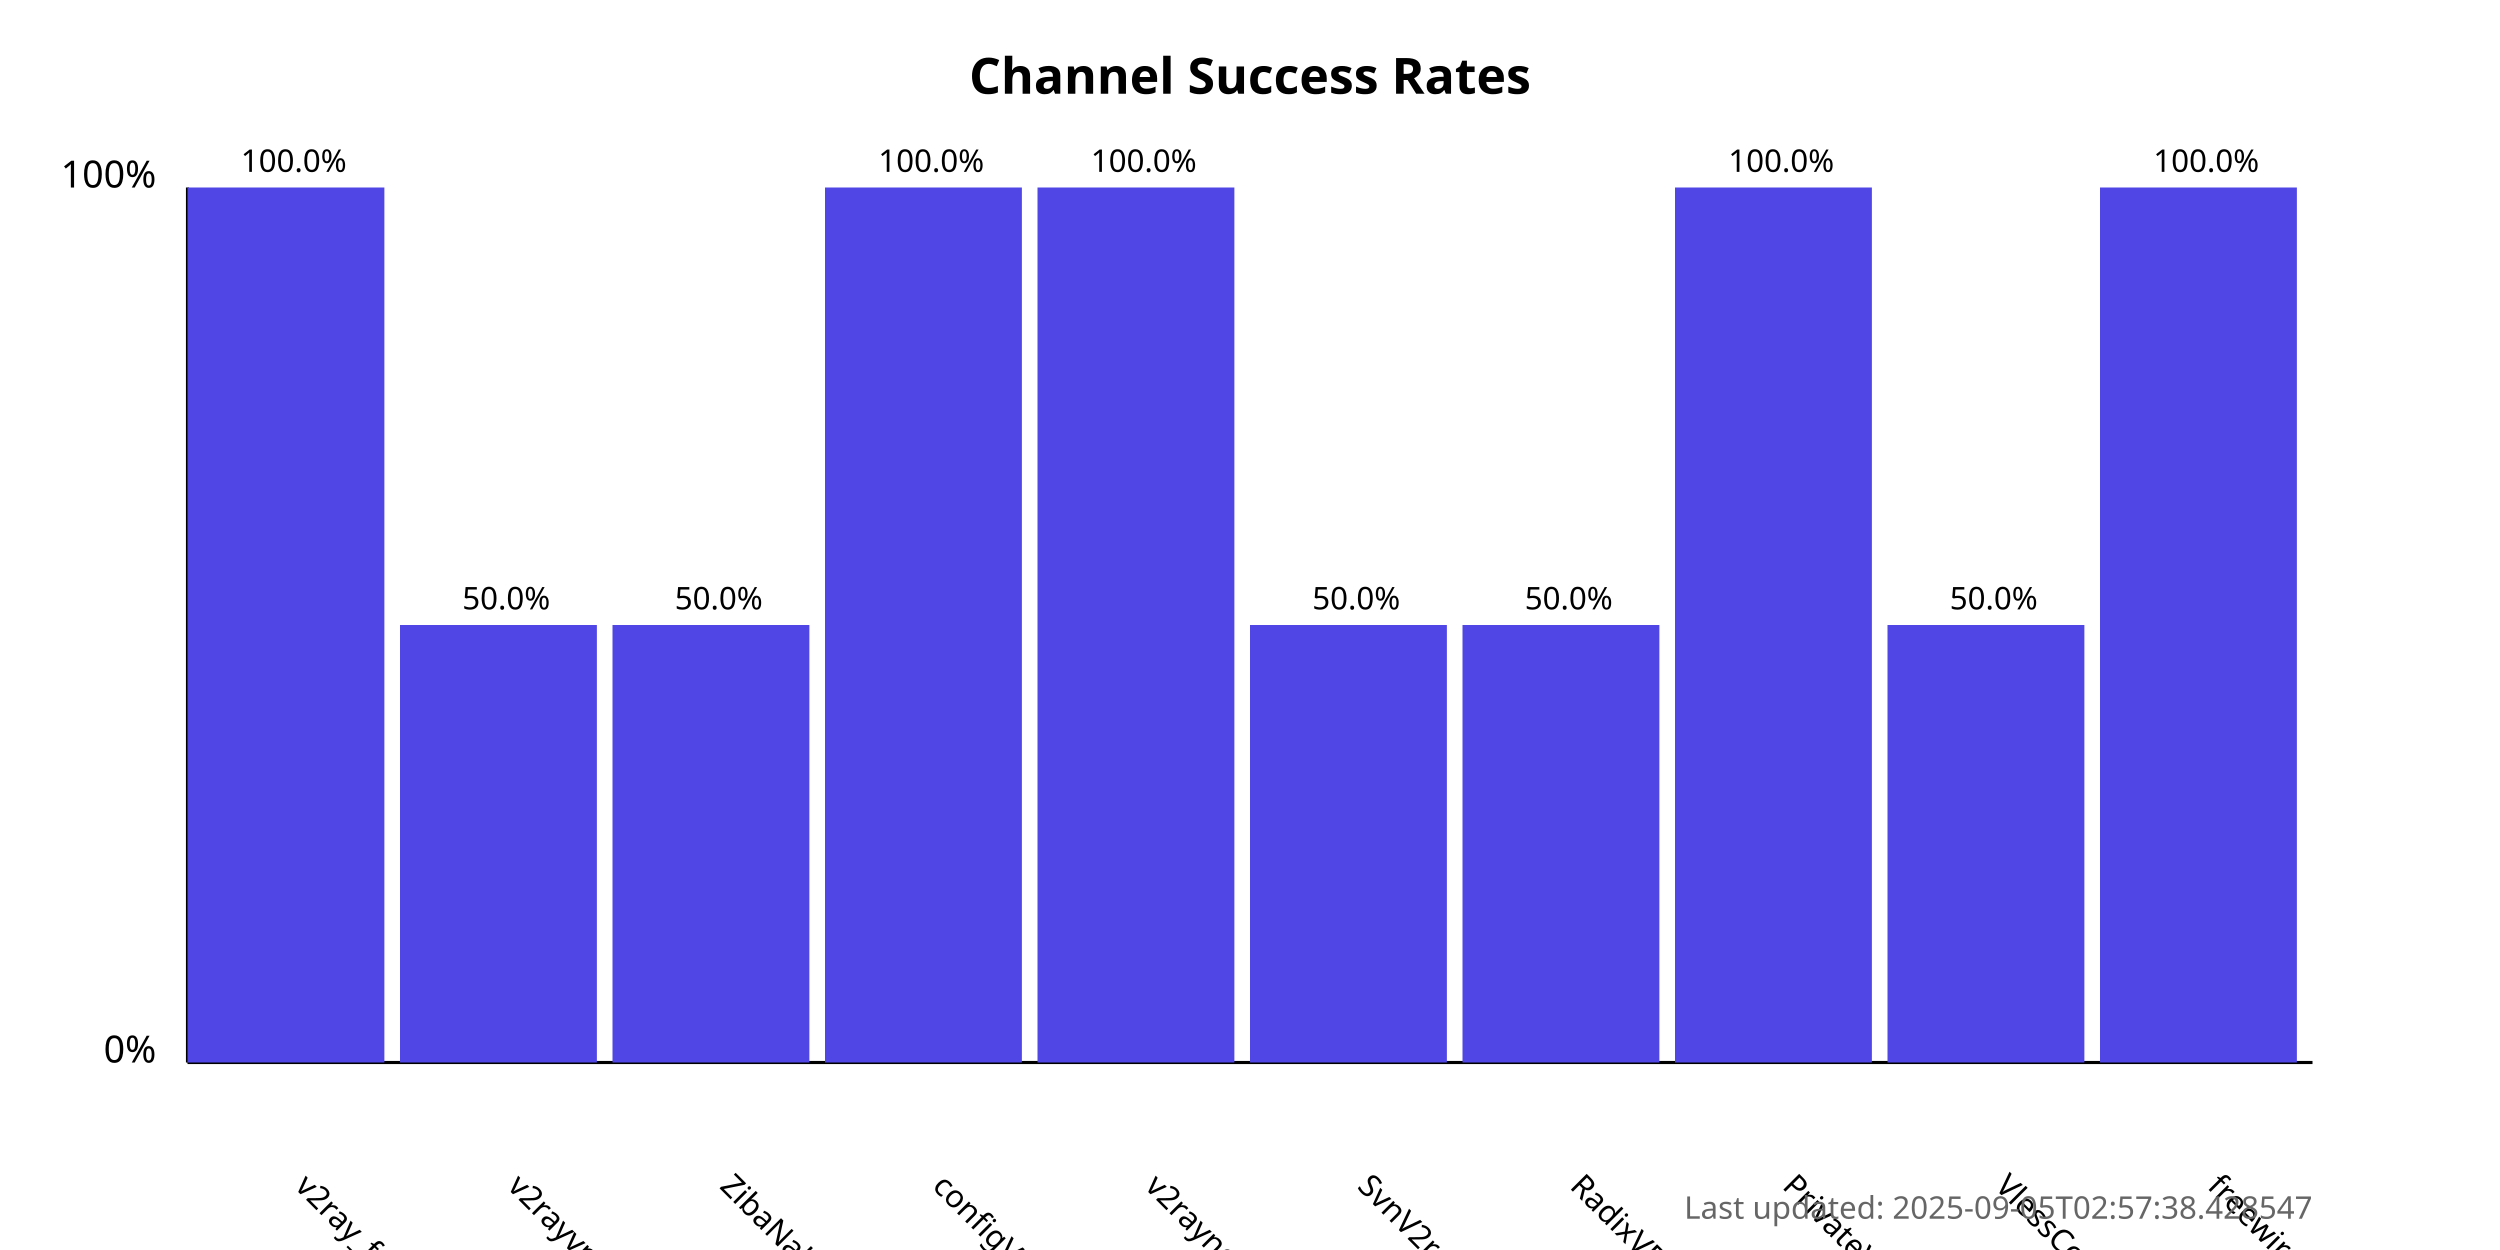
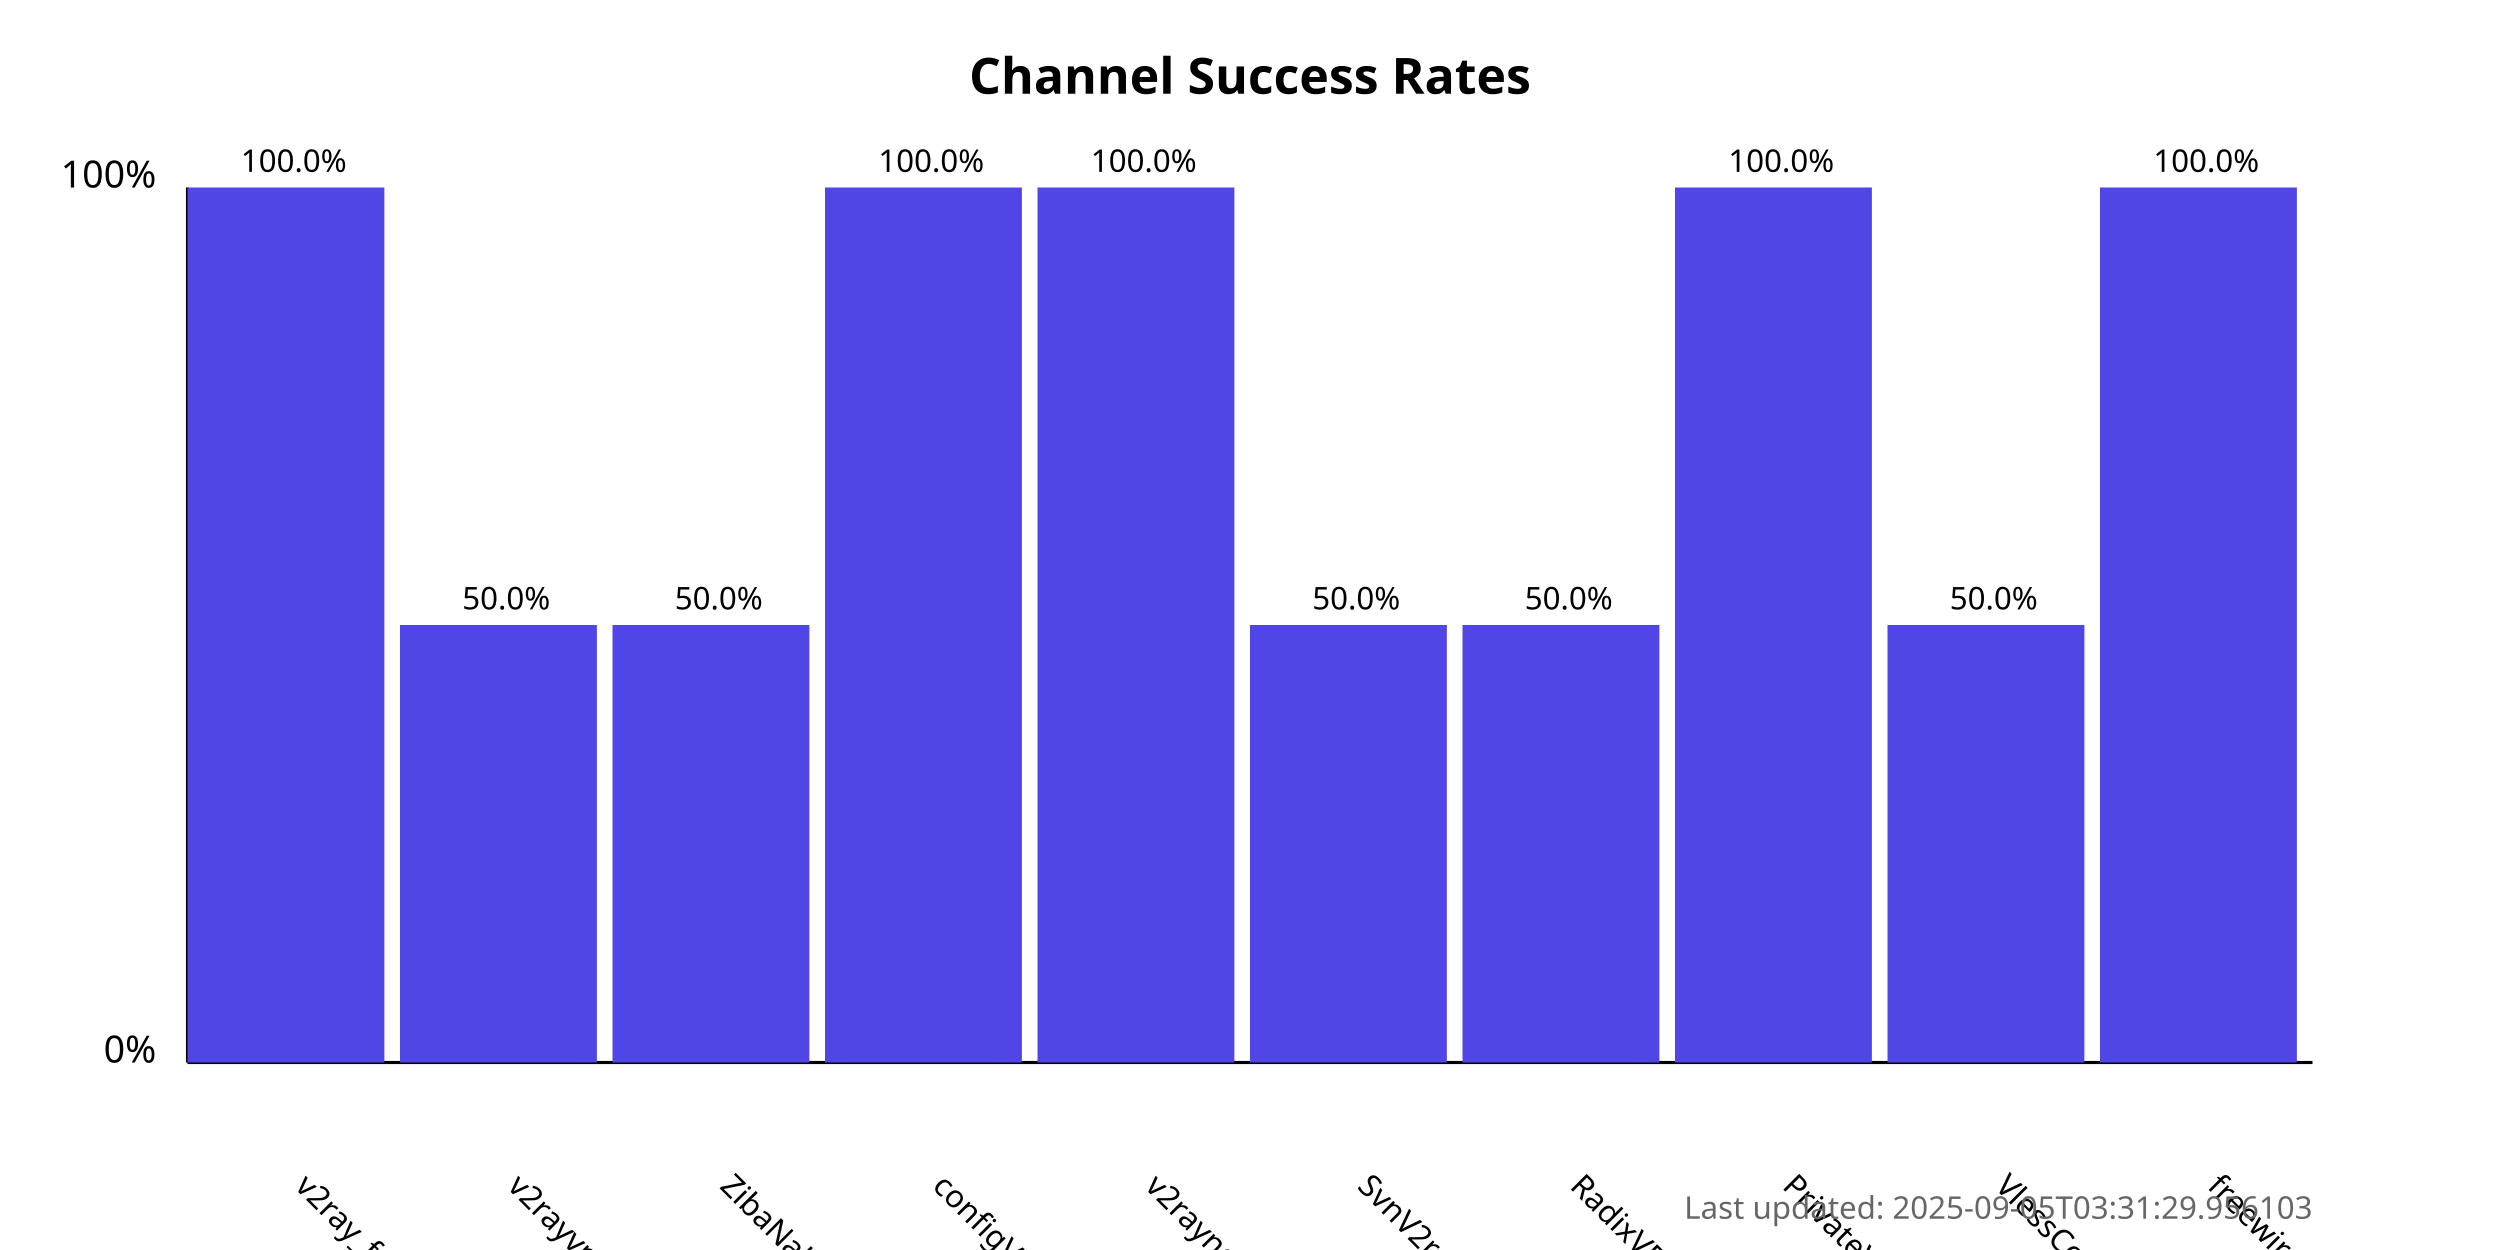
<svg xmlns="http://www.w3.org/2000/svg" width="800" height="400">
  <style>
            .chart-title { font: bold 16px sans-serif; }
            .axis-label { font: 12px sans-serif; }
            .tick-label { font: 10px sans-serif; }
            .bar { fill: #4f46e5; }
            .bar:hover { fill: #6366f1; }
            .timestamp { font: 10px sans-serif; fill: #666; }
        </style>
  <text x="400.0" y="30" text-anchor="middle" class="chart-title">
            Channel Success Rates
        </text>
  <line x1="60" y1="340" x2="60" y2="60" stroke="black" stroke-width="1" />
  <line x1="60" y1="340" x2="740" y2="340" stroke="black" stroke-width="1" />
  <text x="50" y="340" text-anchor="end" class="axis-label">0%</text>
  <text x="50" y="60" text-anchor="end" class="axis-label">100%</text>
  <g>
    <rect x="60" y="60.0" width="63.0" height="280.0" class="bar" />
    <text x="94.0" y="380" transform="rotate(45, 94.0, 380)" text-anchor="start" class="tick-label">
                v2ray_free_conf
            </text>
    <text x="94.0" y="55.0" text-anchor="middle" class="tick-label">
                100.0%
            </text>
  </g>
  <g>
    <rect x="128.0" y="200.0" width="63.0" height="140.0" class="bar" />
    <text x="162.0" y="380" transform="rotate(45, 162.0, 380)" text-anchor="start" class="tick-label">
                v2rayvpno
            </text>
    <text x="162.0" y="195.0" text-anchor="middle" class="tick-label">
                50.0%
            </text>
  </g>
  <g>
    <rect x="196.0" y="200.0" width="63.0" height="140.0" class="bar" />
    <text x="230.0" y="380" transform="rotate(45, 230.0, 380)" text-anchor="start" class="tick-label">
                ZibaNabz
            </text>
    <text x="230.0" y="195.0" text-anchor="middle" class="tick-label">
                50.0%
            </text>
  </g>
  <g>
    <rect x="264.0" y="60.0" width="63.0" height="280.0" class="bar" />
    <text x="298.0" y="380" transform="rotate(45, 298.0, 380)" text-anchor="start" class="tick-label">
                configV2rayForFree
            </text>
    <text x="298.0" y="55.0" text-anchor="middle" class="tick-label">
                100.0%
            </text>
  </g>
  <g>
    <rect x="332.0" y="60.0" width="63.0" height="280.0" class="bar" />
    <text x="366.0" y="380" transform="rotate(45, 366.0, 380)" text-anchor="start" class="tick-label">
                v2rayngvpn
            </text>
    <text x="366.0" y="55.0" text-anchor="middle" class="tick-label">
                100.0%
            </text>
  </g>
  <g>
    <rect x="400.0" y="200.0" width="63.0" height="140.0" class="bar" />
    <text x="434.0" y="380" transform="rotate(45, 434.0, 380)" text-anchor="start" class="tick-label">
                SvnV2ray
            </text>
    <text x="434.0" y="195.0" text-anchor="middle" class="tick-label">
                50.0%
            </text>
  </g>
  <g>
    <rect x="468.0" y="200.0" width="63.0" height="140.0" class="bar" />
    <text x="502.0" y="380" transform="rotate(45, 502.0, 380)" text-anchor="start" class="tick-label">
                RadixVPN
            </text>
    <text x="502.0" y="195.0" text-anchor="middle" class="tick-label">
                50.0%
            </text>
  </g>
  <g>
    <rect x="536.0" y="60.0" width="63.0" height="280.0" class="bar" />
    <text x="570.0" y="380" transform="rotate(45, 570.0, 380)" text-anchor="start" class="tick-label">
                PrivateVPNs
            </text>
    <text x="570.0" y="55.0" text-anchor="middle" class="tick-label">
                100.0%
            </text>
  </g>
  <g>
    <rect x="604.0" y="200.0" width="63.0" height="140.0" class="bar" />
    <text x="638.0" y="380" transform="rotate(45, 638.0, 380)" text-anchor="start" class="tick-label">
                VlessConfig
            </text>
    <text x="638.0" y="195.0" text-anchor="middle" class="tick-label">
                50.0%
            </text>
  </g>
  <g>
    <rect x="672.0" y="60.0" width="63.0" height="280.0" class="bar" />
    <text x="706.0" y="380" transform="rotate(45, 706.0, 380)" text-anchor="start" class="tick-label">
                freewireguard
            </text>
    <text x="706.0" y="55.0" text-anchor="middle" class="tick-label">
                100.0%
            </text>
  </g>
  <text x="740" y="390" text-anchor="end" class="timestamp">
-             Last updated: 2025-09-05T02:57:38.428547
+             Last updated: 2025-09-05T03:31:29.956103
        </text>
</svg>
